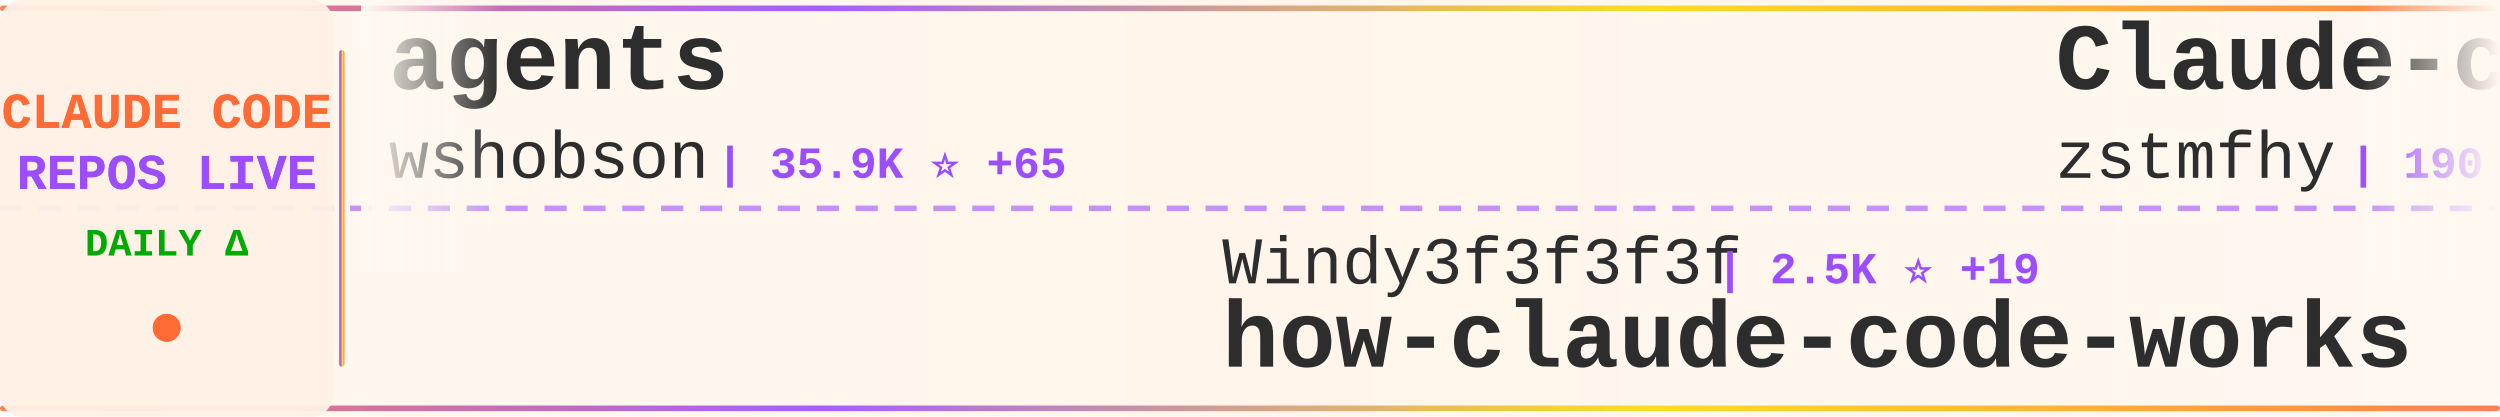
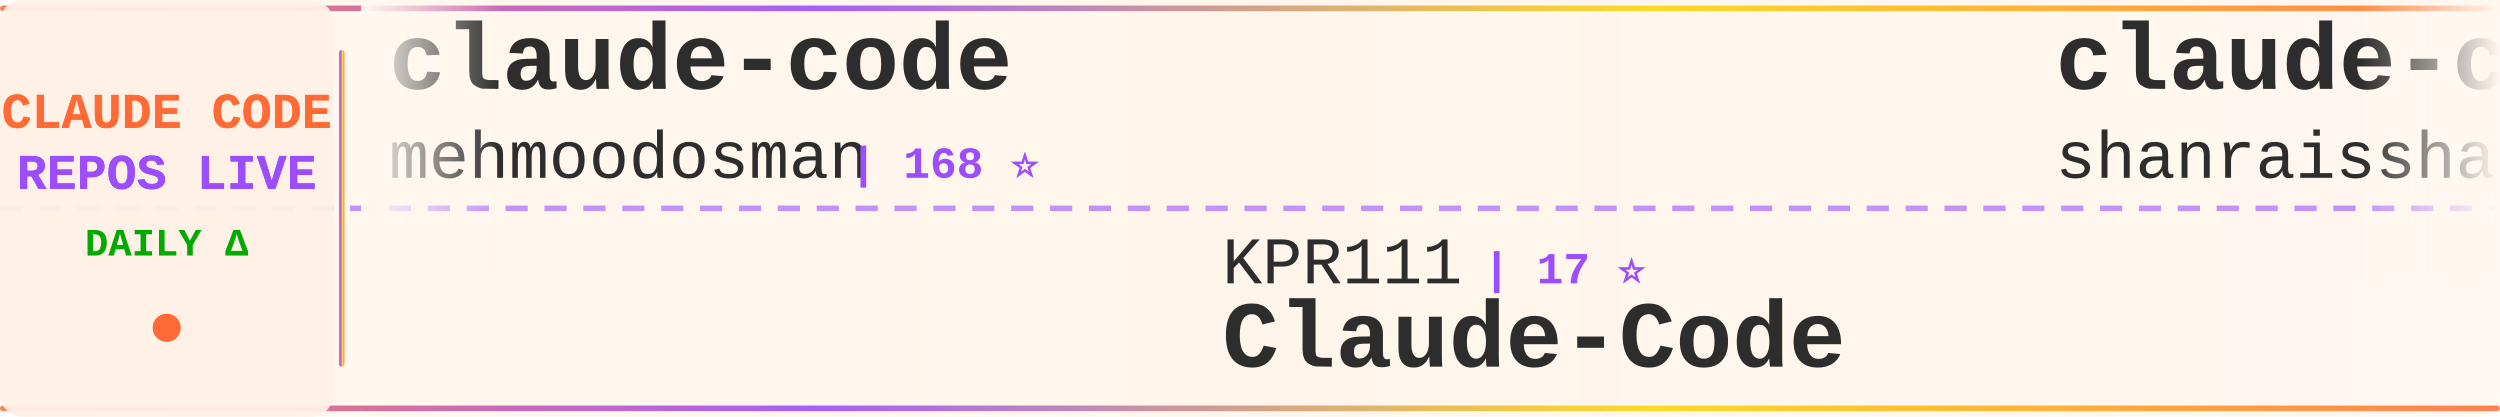
<svg xmlns="http://www.w3.org/2000/svg" width="900" height="150">
  <defs>
    <linearGradient id="tickerBg" x1="0%" y1="0%" x2="100%" y2="0%">
      <stop offset="0%" style="stop-color:#fff8f0;stop-opacity:0.98" />
      <stop offset="50%" style="stop-color:#fff5eb;stop-opacity:1" />
      <stop offset="100%" style="stop-color:#fff8f0;stop-opacity:0.98" />
    </linearGradient>
    <linearGradient id="borderGrad" x1="0%" y1="0%" x2="100%" y2="0%">
      <stop offset="0%" style="stop-color:#FF6B35;stop-opacity:0.85">
        <animate attributeName="stop-opacity" values="0.85;1;0.85" dur="2s" repeatCount="indefinite" />
      </stop>
      <stop offset="33%" style="stop-color:#9C4EFF;stop-opacity:0.9">
        <animate attributeName="stop-opacity" values="0.9;1;0.9" dur="2.2s" repeatCount="indefinite" />
      </stop>
      <stop offset="66%" style="stop-color:#FFD700;stop-opacity:0.85">
        <animate attributeName="stop-opacity" values="0.85;1;0.85" dur="1.8s" repeatCount="indefinite" />
      </stop>
      <stop offset="100%" style="stop-color:#FF6B35;stop-opacity:0.85">
        <animate attributeName="stop-opacity" values="0.85;1;0.85" dur="2s" repeatCount="indefinite" />
      </stop>
    </linearGradient>
    <filter id="textGlow">
      <feGaussianBlur stdDeviation="0.15" result="coloredBlur" />
      <feMerge>
        <feMergeNode in="coloredBlur" />
        <feMergeNode in="SourceGraphic" />
      </feMerge>
    </filter>
    <filter id="metricGlow">
      <feGaussianBlur stdDeviation="0.2" result="coloredBlur" />
      <feMerge>
        <feMergeNode in="coloredBlur" />
        <feMergeNode in="SourceGraphic" />
      </feMerge>
    </filter>
    <linearGradient id="leftFade" x1="0%" y1="0%" x2="100%" y2="0%">
      <stop offset="0%" style="stop-color:#fff8f0;stop-opacity:1" />
      <stop offset="100%" style="stop-color:#fff8f0;stop-opacity:0" />
    </linearGradient>
    <linearGradient id="rightFade" x1="0%" y1="0%" x2="100%" y2="0%">
      <stop offset="0%" style="stop-color:#fff8f0;stop-opacity:0" />
      <stop offset="100%" style="stop-color:#fff8f0;stop-opacity:1" />
    </linearGradient>
  </defs>
  <rect width="900" height="150" fill="url(#tickerBg)" rx="8" />
  <rect x="0" y="2" width="900" height="2" fill="url(#borderGrad)" rx="1" />
  <rect x="0" y="146" width="900" height="2" fill="url(#borderGrad)" rx="1" />
  <line x1="0" y1="75" x2="900" y2="75" stroke="#9C4EFF" stroke-width="2" stroke-dasharray="8 6" opacity="0.6" />
  <rect x="0" y="0" width="120" height="150" fill="#fff0e6" opacity="0.95" rx="8" />
  <text x="60" y="46" font-family="'Courier New', monospace" font-size="18" font-weight="bold" fill="#FF6B35" text-anchor="middle" filter="url(#textGlow)">
    CLAUDE CODE
  </text>
  <text x="60" y="68" font-family="'Courier New', monospace" font-size="18" font-weight="bold" fill="#9C4EFF" text-anchor="middle" filter="url(#textGlow)">
    REPOS LIVE
  </text>
  <text x="60" y="92" font-family="'Courier New', monospace" font-size="14" font-weight="bold" fill="#00aa00" text-anchor="middle">
    DAILY Δ
  </text>
  <circle cx="60" cy="118" r="5" fill="#FF6B35" filter="url(#metricGlow)">
    <animate attributeName="r" values="4;6;4" dur="1.5s" repeatCount="indefinite" />
    <animate attributeName="opacity" values="0.6;1;0.6" dur="1.5s" repeatCount="indefinite" />
  </circle>
  <rect x="122" y="18" width="2" height="114" fill="url(#borderGrad)" rx="1" />
  <clipPath id="tickerClip">
    <rect x="130" y="0" width="770" height="150" />
  </clipPath>
  <g clip-path="url(#tickerClip)">
    <g id="tickerItems">
      <animateTransform attributeName="transform" attributeType="XML" type="translate" from="0 0" to="-3000 0" dur="54s" repeatCount="indefinite" />
      <g transform="translate(0, 0)">
-         <text x="140" y="32" font-family="'Courier New', monospace" font-size="34" font-weight="bold" fill="#2d2d2d">agents</text>
-         <text x="140" y="64" font-family="'Courier New', monospace" font-size="24" font-weight="normal" fill="#2d2d2d" opacity="1.0">wshobson</text>
-         <text x="258" y="64" font-family="'Courier New', monospace" font-size="16" font-weight="bold" fill="#9C4EFF"> | 35.9K ⭐ +65</text>
+         <text x="140" y="32" font-family="'Courier New', monospace" font-size="34" font-weight="bold" fill="#2d2d2d">claude-code</text>
+         <text x="140" y="64" font-family="'Courier New', monospace" font-size="24" font-weight="normal" fill="#2d2d2d" opacity="1.0">mehmoodosman</text>
+         <text x="306" y="64" font-family="'Courier New', monospace" font-size="16" font-weight="bold" fill="#9C4EFF"> | 168 ⭐</text>
      </g>
      <g transform="translate(300, 0)">
-         <text x="140" y="102" font-family="'Courier New', monospace" font-size="24" font-weight="normal" fill="#2d2d2d" opacity="1.0">Windy3f3f3f3f</text>
-         <text x="318" y="102" font-family="'Courier New', monospace" font-size="16" font-weight="bold" fill="#9C4EFF"> | 2.5K ⭐ +19</text>
-         <text x="140" y="132" font-family="'Courier New', monospace" font-size="34" font-weight="bold" fill="#2d2d2d">how-claude-code-works</text>
+         <text x="140" y="102" font-family="'Courier New', monospace" font-size="24" font-weight="normal" fill="#2d2d2d" opacity="1.0">KPR111</text>
+         <text x="234" y="102" font-family="'Courier New', monospace" font-size="16" font-weight="bold" fill="#9C4EFF"> | 17 ⭐</text>
+         <text x="140" y="132" font-family="'Courier New', monospace" font-size="34" font-weight="bold" fill="#2d2d2d">Claude-Code</text>
      </g>
      <g transform="translate(600, 0)">
-         <text x="140" y="32" font-family="'Courier New', monospace" font-size="34" font-weight="bold" fill="#2d2d2d">Claude-code</text>
-         <text x="140" y="64" font-family="'Courier New', monospace" font-size="24" font-weight="normal" fill="#2d2d2d" opacity="1.0">zstmfhy</text>
-         <text x="246" y="64" font-family="'Courier New', monospace" font-size="16" font-weight="bold" fill="#9C4EFF"> | 190 ⭐</text>
+         <text x="140" y="32" font-family="'Courier New', monospace" font-size="34" font-weight="bold" fill="#2d2d2d">claude-code-best-practic...</text>
+         <text x="140" y="64" font-family="'Courier New', monospace" font-size="24" font-weight="normal" fill="#2d2d2d" opacity="1.0">shanraisshan</text>
+         <text x="306" y="64" font-family="'Courier New', monospace" font-size="16" font-weight="bold" fill="#9C4EFF"> | 54.8K ⭐ +177</text>
      </g>
      <g transform="translate(900, 0)">
-         <text x="140" y="102" font-family="'Courier New', monospace" font-size="24" font-weight="normal" fill="#2d2d2d" opacity="1.0">anthropics</text>
-         <text x="282" y="102" font-family="'Courier New', monospace" font-size="16" font-weight="bold" fill="#9C4EFF"> | 126.4K ⭐ +307</text>
-         <text x="140" y="132" font-family="'Courier New', monospace" font-size="34" font-weight="bold" fill="#2d2d2d">claude-code</text>
+         <text x="140" y="102" font-family="'Courier New', monospace" font-size="24" font-weight="normal" fill="#2d2d2d" opacity="1.0">OneRedOak</text>
+         <text x="270" y="102" font-family="'Courier New', monospace" font-size="16" font-weight="bold" fill="#9C4EFF"> | 3.8K ⭐ +1</text>
+         <text x="140" y="132" font-family="'Courier New', monospace" font-size="34" font-weight="bold" fill="#2d2d2d">claude-code-workflows</text>
      </g>
      <g transform="translate(1200, 0)">
-         <text x="140" y="32" font-family="'Courier New', monospace" font-size="34" font-weight="bold" fill="#2d2d2d">claude-code-hub</text>
-         <text x="140" y="64" font-family="'Courier New', monospace" font-size="24" font-weight="normal" fill="#2d2d2d" opacity="1.0">ding113</text>
-         <text x="246" y="64" font-family="'Courier New', monospace" font-size="16" font-weight="bold" fill="#9C4EFF"> | 2.9K ⭐ +10</text>
+         <text x="140" y="32" font-family="'Courier New', monospace" font-size="34" font-weight="bold" fill="#2d2d2d">pi-vs-claude-code</text>
+         <text x="140" y="64" font-family="'Courier New', monospace" font-size="24" font-weight="normal" fill="#2d2d2d" opacity="1.0">disler</text>
+         <text x="234" y="64" font-family="'Courier New', monospace" font-size="16" font-weight="bold" fill="#9C4EFF"> | 1.2K ⭐ +13</text>
      </g>
      <g transform="translate(1500, 0)">
-         <text x="140" y="102" font-family="'Courier New', monospace" font-size="24" font-weight="normal" fill="#2d2d2d" opacity="1.0">zebbern</text>
-         <text x="246" y="102" font-family="'Courier New', monospace" font-size="16" font-weight="bold" fill="#9C4EFF"> | 4.2K ⭐ +5</text>
-         <text x="140" y="132" font-family="'Courier New', monospace" font-size="34" font-weight="bold" fill="#2d2d2d">claude-code-guide</text>
+         <text x="140" y="102" font-family="'Courier New', monospace" font-size="24" font-weight="normal" fill="#2d2d2d" opacity="1.0">Yeachan-Heo</text>
+         <text x="294" y="102" font-family="'Courier New', monospace" font-size="16" font-weight="bold" fill="#9C4EFF"> | 34.8K ⭐ +88</text>
+         <text x="140" y="132" font-family="'Courier New', monospace" font-size="34" font-weight="bold" fill="#2d2d2d">oh-my-claudecode</text>
      </g>
      <g transform="translate(1800, 0)">
-         <text x="140" y="32" font-family="'Courier New', monospace" font-size="34" font-weight="bold" fill="#2d2d2d">learn-claude-code</text>
-         <text x="140" y="64" font-family="'Courier New', monospace" font-size="24" font-weight="normal" fill="#2d2d2d" opacity="1.0">shareAI-lab</text>
-         <text x="294" y="64" font-family="'Courier New', monospace" font-size="16" font-weight="bold" fill="#9C4EFF"> | 62.5K ⭐ +225</text>
+         <text x="140" y="32" font-family="'Courier New', monospace" font-size="34" font-weight="bold" fill="#2d2d2d">awesome-claude-code-tool...</text>
+         <text x="140" y="64" font-family="'Courier New', monospace" font-size="24" font-weight="normal" fill="#2d2d2d" opacity="1.0">rohitg00</text>
+         <text x="258" y="64" font-family="'Courier New', monospace" font-size="16" font-weight="bold" fill="#9C4EFF"> | 1.8K ⭐ +20</text>
      </g>
      <g transform="translate(2100, 0)">
-         <text x="140" y="102" font-family="'Courier New', monospace" font-size="24" font-weight="normal" fill="#2d2d2d" opacity="1.0">repowise-dev</text>
-         <text x="306" y="102" font-family="'Courier New', monospace" font-size="16" font-weight="bold" fill="#9C4EFF"> | 1.1K ⭐ +1</text>
-         <text x="140" y="132" font-family="'Courier New', monospace" font-size="34" font-weight="bold" fill="#2d2d2d">claude-code-prompts</text>
+         <text x="140" y="102" font-family="'Courier New', monospace" font-size="24" font-weight="normal" fill="#2d2d2d" opacity="1.0">luongnv89</text>
+         <text x="270" y="102" font-family="'Courier New', monospace" font-size="16" font-weight="bold" fill="#9C4EFF"> | 34.2K ⭐ +131</text>
+         <text x="140" y="132" font-family="'Courier New', monospace" font-size="34" font-weight="bold" fill="#2d2d2d">claude-howto</text>
      </g>
      <g transform="translate(2400, 0)">
-         <text x="140" y="32" font-family="'Courier New', monospace" font-size="34" font-weight="bold" fill="#2d2d2d">claude-code-guide</text>
-         <text x="140" y="64" font-family="'Courier New', monospace" font-size="24" font-weight="normal" fill="#2d2d2d" opacity="1.0">Cranot</text>
-         <text x="234" y="64" font-family="'Courier New', monospace" font-size="16" font-weight="bold" fill="#9C4EFF"> | 2.8K ⭐ +3</text>
+         <text x="140" y="32" font-family="'Courier New', monospace" font-size="34" font-weight="bold" fill="#2d2d2d">claude-code</text>
+         <text x="140" y="64" font-family="'Courier New', monospace" font-size="24" font-weight="normal" fill="#2d2d2d" opacity="1.0">claude-code-best</text>
+         <text x="354" y="64" font-family="'Courier New', monospace" font-size="16" font-weight="bold" fill="#9C4EFF"> | 18.9K ⭐ +87</text>
      </g>
      <g transform="translate(2700, 0)">
-         <text x="140" y="102" font-family="'Courier New', monospace" font-size="24" font-weight="normal" fill="#2d2d2d" opacity="1.0">davila7</text>
-         <text x="246" y="102" font-family="'Courier New', monospace" font-size="16" font-weight="bold" fill="#9C4EFF"> | 27.6K ⭐ +31</text>
-         <text x="140" y="132" font-family="'Courier New', monospace" font-size="34" font-weight="bold" fill="#2d2d2d">claude-code-templates</text>
+         <text x="140" y="102" font-family="'Courier New', monospace" font-size="24" font-weight="normal" fill="#2d2d2d" opacity="1.0">edmund-io</text>
+         <text x="270" y="102" font-family="'Courier New', monospace" font-size="16" font-weight="bold" fill="#9C4EFF"> | 1.4K ⭐ +1</text>
+         <text x="140" y="132" font-family="'Courier New', monospace" font-size="34" font-weight="bold" fill="#2d2d2d">edmunds-claude-code</text>
      </g>
      <g transform="translate(3000, 0)">
-         <text x="140" y="32" font-family="'Courier New', monospace" font-size="34" font-weight="bold" fill="#2d2d2d">agents</text>
-         <text x="140" y="64" font-family="'Courier New', monospace" font-size="24" font-weight="normal" fill="#2d2d2d" opacity="1.0">wshobson</text>
-         <text x="258" y="64" font-family="'Courier New', monospace" font-size="16" font-weight="bold" fill="#9C4EFF"> | 35.9K ⭐ +65</text>
+         <text x="140" y="32" font-family="'Courier New', monospace" font-size="34" font-weight="bold" fill="#2d2d2d">claude-code</text>
+         <text x="140" y="64" font-family="'Courier New', monospace" font-size="24" font-weight="normal" fill="#2d2d2d" opacity="1.0">mehmoodosman</text>
+         <text x="306" y="64" font-family="'Courier New', monospace" font-size="16" font-weight="bold" fill="#9C4EFF"> | 168 ⭐</text>
      </g>
      <g transform="translate(3300, 0)">
-         <text x="140" y="102" font-family="'Courier New', monospace" font-size="24" font-weight="normal" fill="#2d2d2d" opacity="1.0">Windy3f3f3f3f</text>
-         <text x="318" y="102" font-family="'Courier New', monospace" font-size="16" font-weight="bold" fill="#9C4EFF"> | 2.5K ⭐ +19</text>
-         <text x="140" y="132" font-family="'Courier New', monospace" font-size="34" font-weight="bold" fill="#2d2d2d">how-claude-code-works</text>
+         <text x="140" y="102" font-family="'Courier New', monospace" font-size="24" font-weight="normal" fill="#2d2d2d" opacity="1.0">KPR111</text>
+         <text x="234" y="102" font-family="'Courier New', monospace" font-size="16" font-weight="bold" fill="#9C4EFF"> | 17 ⭐</text>
+         <text x="140" y="132" font-family="'Courier New', monospace" font-size="34" font-weight="bold" fill="#2d2d2d">Claude-Code</text>
      </g>
      <g transform="translate(3600, 0)">
-         <text x="140" y="32" font-family="'Courier New', monospace" font-size="34" font-weight="bold" fill="#2d2d2d">Claude-code</text>
-         <text x="140" y="64" font-family="'Courier New', monospace" font-size="24" font-weight="normal" fill="#2d2d2d" opacity="1.0">zstmfhy</text>
-         <text x="246" y="64" font-family="'Courier New', monospace" font-size="16" font-weight="bold" fill="#9C4EFF"> | 190 ⭐</text>
+         <text x="140" y="32" font-family="'Courier New', monospace" font-size="34" font-weight="bold" fill="#2d2d2d">claude-code-best-practic...</text>
+         <text x="140" y="64" font-family="'Courier New', monospace" font-size="24" font-weight="normal" fill="#2d2d2d" opacity="1.0">shanraisshan</text>
+         <text x="306" y="64" font-family="'Courier New', monospace" font-size="16" font-weight="bold" fill="#9C4EFF"> | 54.8K ⭐ +177</text>
      </g>
      <g transform="translate(3900, 0)">
-         <text x="140" y="102" font-family="'Courier New', monospace" font-size="24" font-weight="normal" fill="#2d2d2d" opacity="1.0">anthropics</text>
-         <text x="282" y="102" font-family="'Courier New', monospace" font-size="16" font-weight="bold" fill="#9C4EFF"> | 126.4K ⭐ +307</text>
-         <text x="140" y="132" font-family="'Courier New', monospace" font-size="34" font-weight="bold" fill="#2d2d2d">claude-code</text>
+         <text x="140" y="102" font-family="'Courier New', monospace" font-size="24" font-weight="normal" fill="#2d2d2d" opacity="1.0">OneRedOak</text>
+         <text x="270" y="102" font-family="'Courier New', monospace" font-size="16" font-weight="bold" fill="#9C4EFF"> | 3.8K ⭐ +1</text>
+         <text x="140" y="132" font-family="'Courier New', monospace" font-size="34" font-weight="bold" fill="#2d2d2d">claude-code-workflows</text>
      </g>
    </g>
  </g>
  <rect x="130" y="0" width="50" height="100" fill="url(#leftFade)" />
  <rect x="850" y="0" width="50" height="100" fill="url(#rightFade)" />
</svg>
